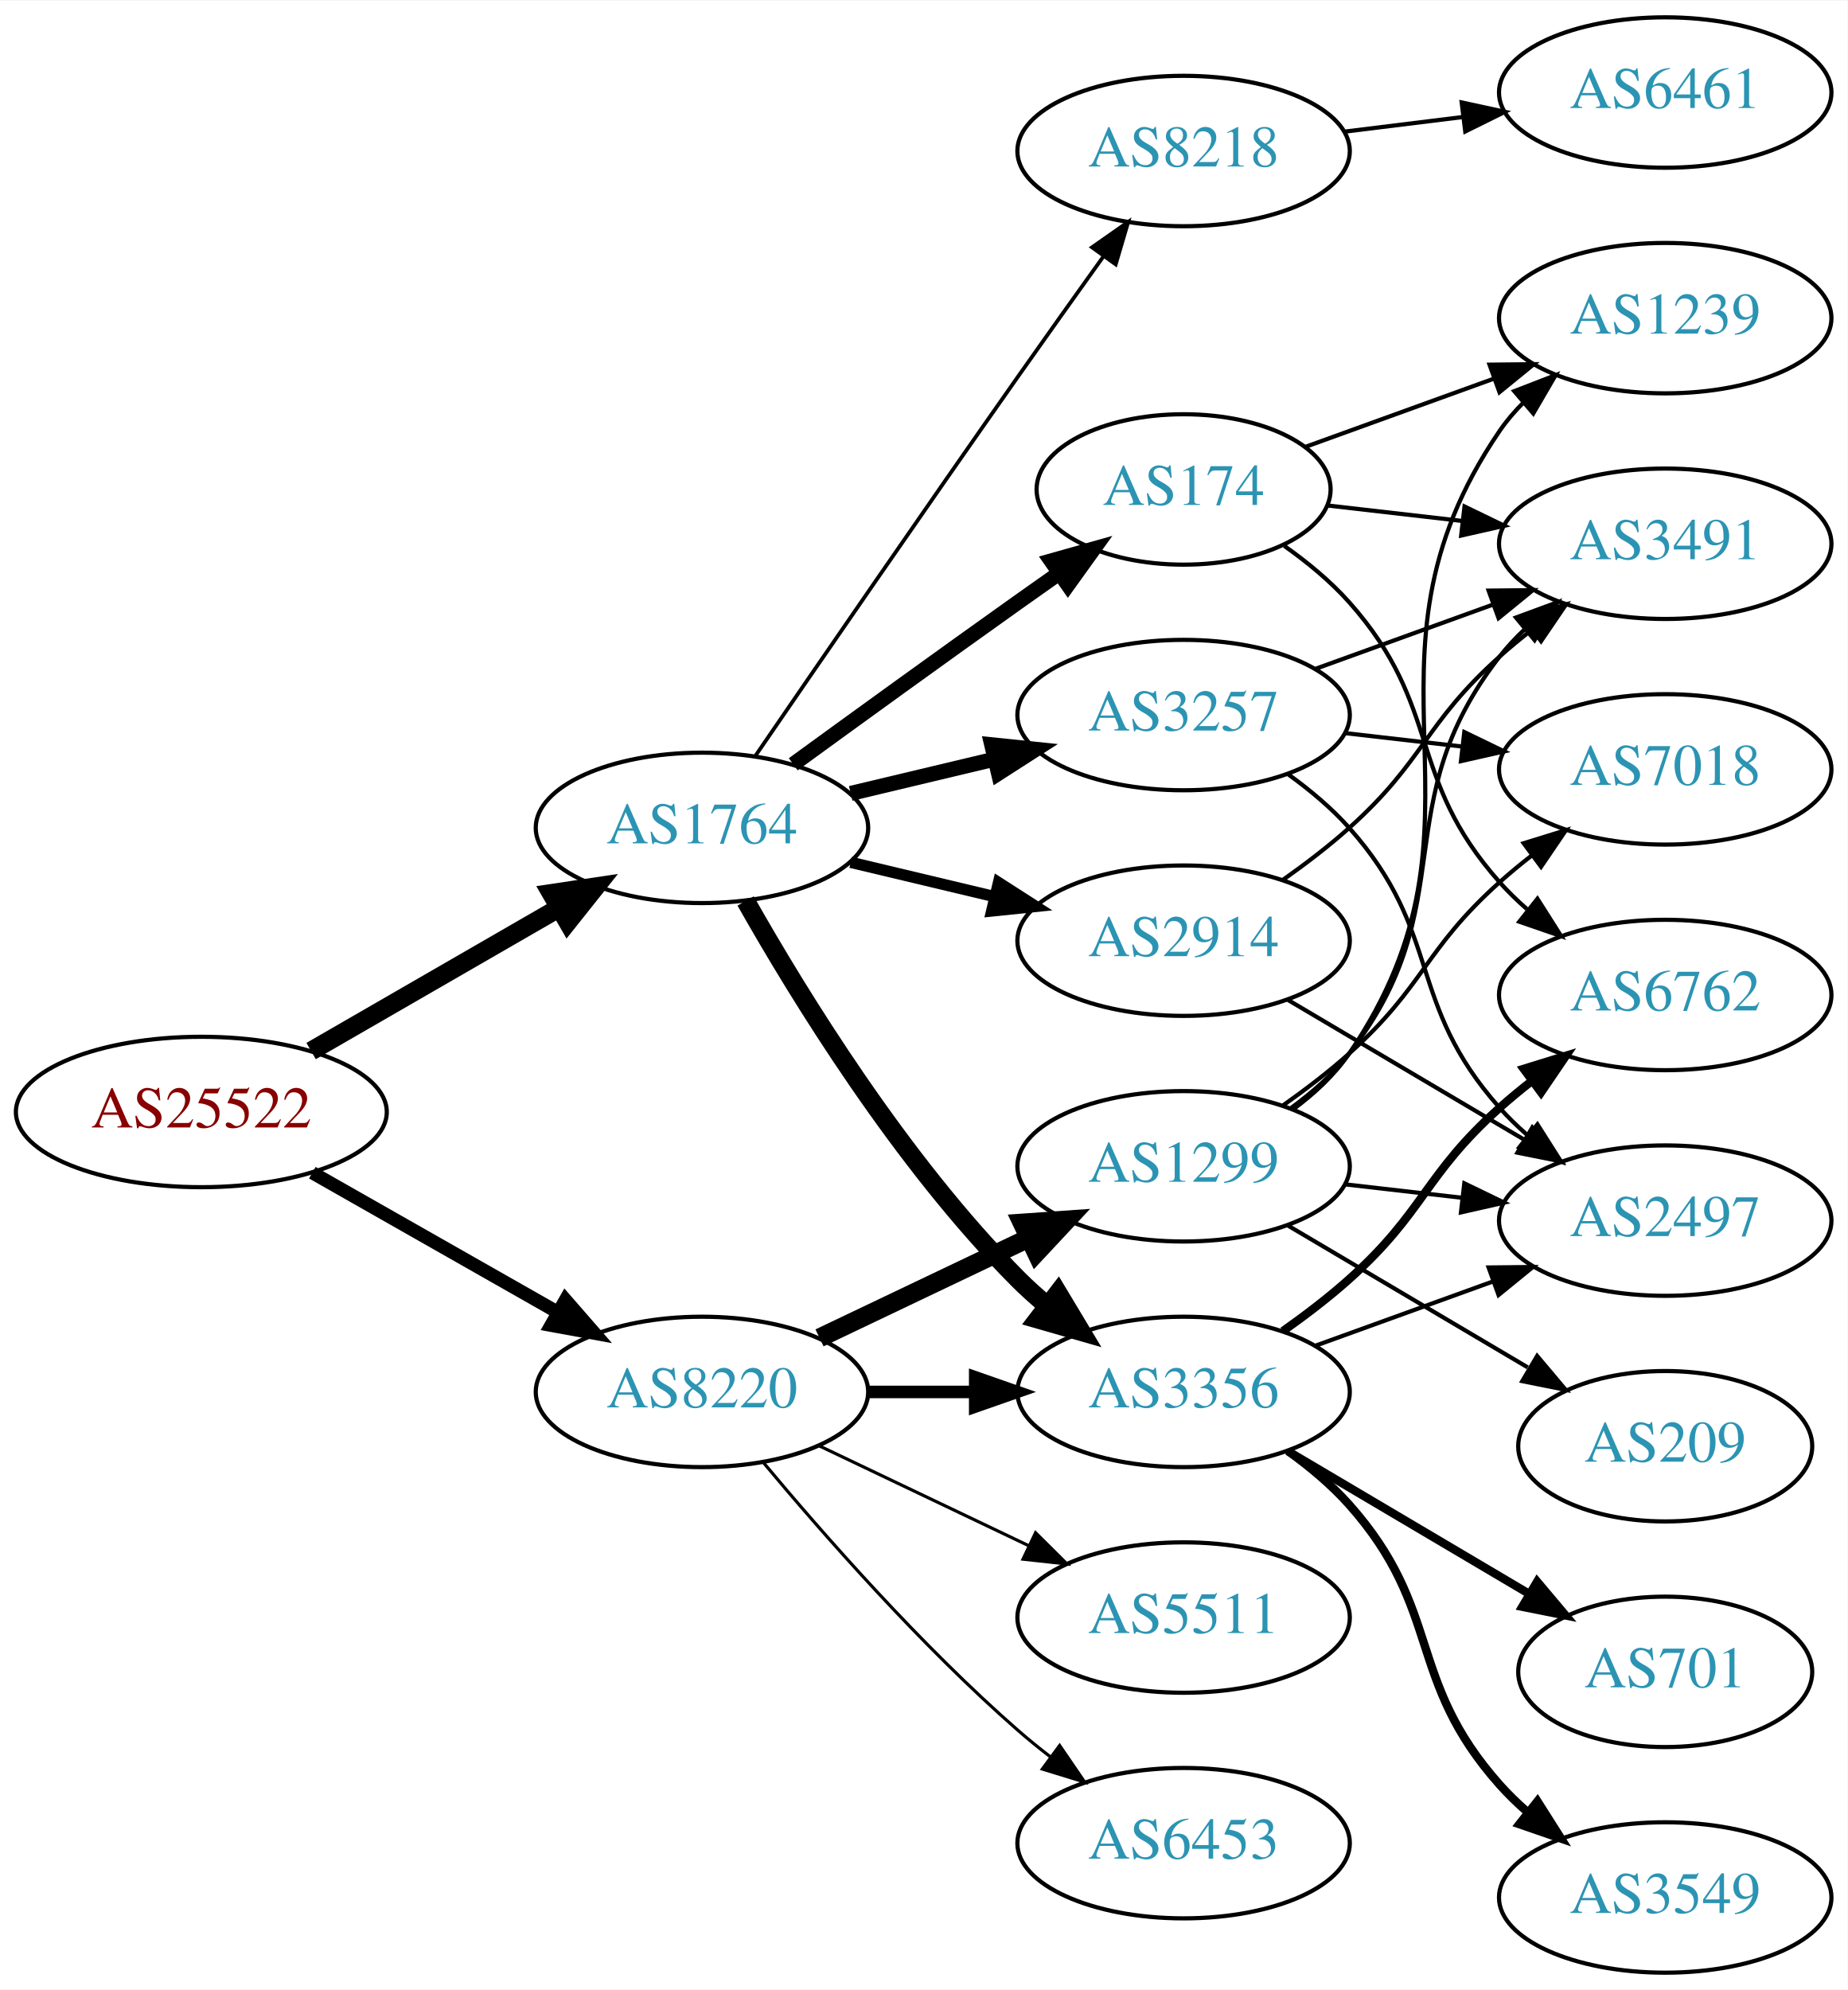
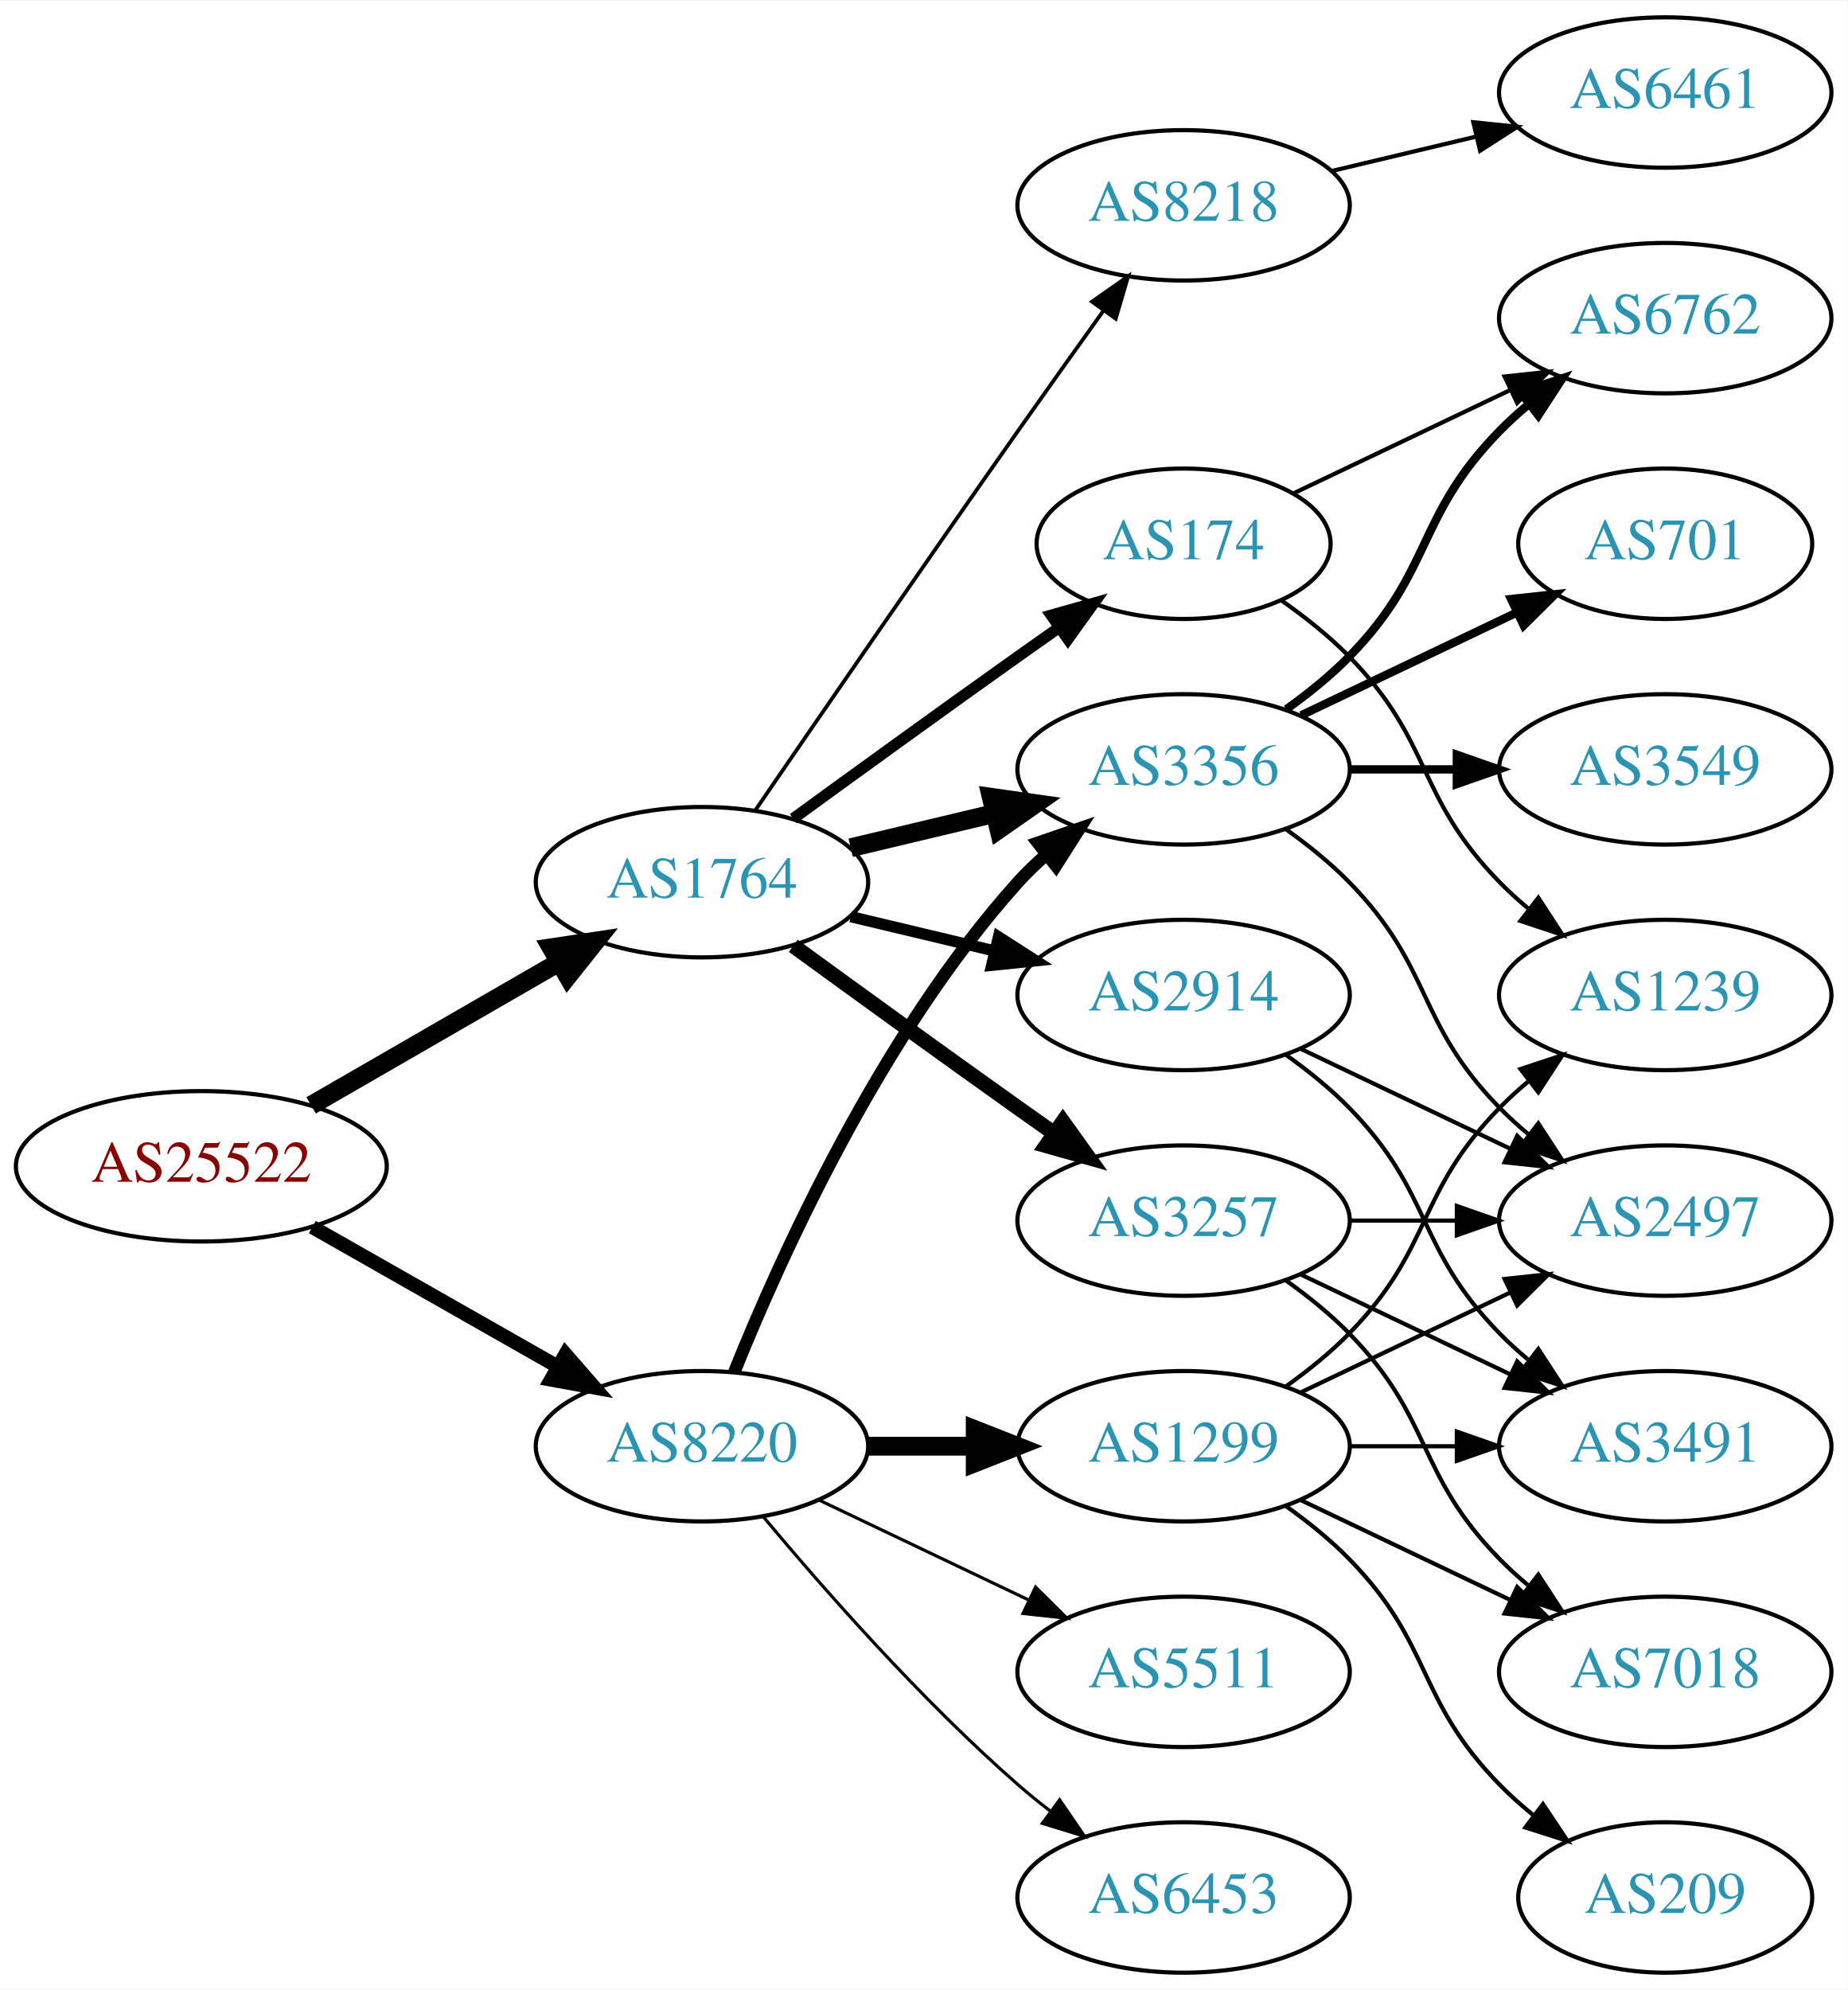
<svg xmlns="http://www.w3.org/2000/svg" xmlns:xlink="http://www.w3.org/1999/xlink" width="442pt" height="476pt" viewBox="0.00 0.00 442.27 476.00">
  <g id="graph0" class="graph" transform="scale(1 1) rotate(0) translate(4 472)">
    <polygon fill="white" stroke="none" points="-4,4 -4,-472 438.271,-472 438.271,4 -4,4" />
    <g id="node1" class="node">
      <g id="a_node1">
        <a xlink:href="/asn/25522" xlink:title="AS25522 ~ Travelport Austria GmbH [AT]">
-           <ellipse fill="#ffffff" stroke="black" cx="44.196" cy="-206" rx="44.393" ry="18" />
-           <text text-anchor="middle" x="44.196" y="-202.3" font-family="Times,serif" font-size="14.00" fill="#880000">AS25522</text>
+           <ellipse fill="#ffffff" stroke="black" cx="44.196" cy="-193" rx="44.393" ry="18" />
+           <text text-anchor="middle" x="44.196" y="-189.3" font-family="Times,serif" font-size="14.00" fill="#880000">AS25522</text>
        </a>
      </g>
    </g>
    <g id="node2" class="node">
      <g id="a_node2">
        <a xlink:href="/asn/1764" xlink:title="AS1764 ~ NEXTLAYER-AS [AT]">
-           <ellipse fill="#ffffff" stroke="black" cx="164.039" cy="-274" rx="39.794" ry="18" />
-           <text text-anchor="middle" x="164.039" y="-270.3" font-family="Times,serif" font-size="14.00" fill="#2c94b3">AS1764</text>
+           <ellipse fill="#ffffff" stroke="black" cx="164.039" cy="-261" rx="39.794" ry="18" />
+           <text text-anchor="middle" x="164.039" y="-257.3" font-family="Times,serif" font-size="14.00" fill="#2c94b3">AS1764</text>
        </a>
      </g>
    </g>
    <g id="edge1" class="edge">
-       <path fill="none" stroke="black" stroke-width="4.5" d="M70.476,-220.588C87.796,-230.582 110.947,-243.941 129.763,-254.799" />
-       <polygon fill="black" stroke="black" stroke-width="4.5" points="127.978,-258.314 138.607,-259.902 131.914,-251.493 127.978,-258.314" />
+       <path fill="none" stroke="black" stroke-width="4.5" d="M70.476,-207.588C87.796,-217.582 110.947,-230.941 129.763,-241.799" />
+       <polygon fill="black" stroke="black" stroke-width="4.5" points="127.978,-245.314 138.607,-246.902 131.914,-238.493 127.978,-245.314" />
    </g>
    <g id="node3" class="node">
      <g id="a_node3">
        <a xlink:href="/asn/8220" xlink:title="AS8220 ~ COLT [GB]">
-           <ellipse fill="#ffffff" stroke="black" cx="164.039" cy="-139" rx="39.794" ry="18" />
-           <text text-anchor="middle" x="164.039" y="-135.3" font-family="Times,serif" font-size="14.00" fill="#2c94b3">AS8220</text>
+           <ellipse fill="#ffffff" stroke="black" cx="164.039" cy="-126" rx="39.794" ry="18" />
+           <text text-anchor="middle" x="164.039" y="-122.3" font-family="Times,serif" font-size="14.00" fill="#2c94b3">AS8220</text>
        </a>
      </g>
    </g>
    <g id="edge2" class="edge">
-       <path fill="none" stroke="black" stroke-width="3.176" d="M70.766,-191.462C87.985,-181.672 110.871,-168.66 129.542,-158.045" />
-       <polygon fill="black" stroke="black" stroke-width="3.176" points="131.363,-161.036 138.326,-153.05 127.903,-154.95 131.363,-161.036" />
+       <path fill="none" stroke="black" stroke-width="3.375" d="M70.766,-178.462C87.985,-168.672 110.871,-155.66 129.542,-145.045" />
+       <polygon fill="black" stroke="black" stroke-width="3.375" points="131.363,-148.036 138.326,-140.05 127.903,-141.95 131.363,-148.036" />
    </g>
    <g id="node4" class="node">
      <g id="a_node4">
        <a xlink:href="/asn/174" xlink:title="AS174 ~ Cogent Communications [US]">
-           <ellipse fill="#ffffff" stroke="black" cx="279.332" cy="-355" rx="35.194" ry="18" />
-           <text text-anchor="middle" x="279.332" y="-351.3" font-family="Times,serif" font-size="14.00" fill="#2c94b3">AS174</text>
+           <ellipse fill="#ffffff" stroke="black" cx="279.332" cy="-342" rx="35.194" ry="18" />
+           <text text-anchor="middle" x="279.332" y="-338.3" font-family="Times,serif" font-size="14.00" fill="#2c94b3">AS174</text>
        </a>
      </g>
    </g>
    <g id="edge3" class="edge">
-       <path fill="none" stroke="black" stroke-width="3.6" d="M185.887,-289.222C200.821,-300.091 221.435,-315.025 239.685,-328 242.895,-330.282 246.264,-332.661 249.619,-335.018" />
-       <polygon fill="black" stroke="black" stroke-width="3.6" points="247.631,-337.899 257.83,-340.77 251.647,-332.166 247.631,-337.899" />
+       <path fill="none" stroke="black" stroke-width="2.7" d="M185.887,-276.222C200.821,-287.091 221.435,-302.025 239.685,-315 242.895,-317.282 246.264,-319.661 249.619,-322.018" />
+       <polygon fill="black" stroke="black" stroke-width="2.7" points="247.631,-324.899 257.83,-327.77 251.647,-319.166 247.631,-324.899" />
    </g>
    <g id="node5" class="node">
      <g id="a_node5">
-         <a xlink:href="/asn/3257" xlink:title="AS3257 ~ GTT [DE]">
-           <ellipse fill="#ffffff" stroke="black" cx="279.332" cy="-301" rx="39.794" ry="18" />
-           <text text-anchor="middle" x="279.332" y="-297.3" font-family="Times,serif" font-size="14.00" fill="#2c94b3">AS3257</text>
+         <a xlink:href="/asn/8218" xlink:title="AS8218 ~ legacy Neotelecoms [FR]">
+           <ellipse fill="#ffffff" stroke="black" cx="279.332" cy="-423" rx="39.794" ry="18" />
+           <text text-anchor="middle" x="279.332" y="-419.3" font-family="Times,serif" font-size="14.00" fill="#2c94b3">AS8218</text>
        </a>
      </g>
    </g>
    <g id="edge4" class="edge">
-       <path fill="none" stroke="black" stroke-width="3.6" d="M199.646,-282.248C210.517,-284.838 222.671,-287.735 234.114,-290.462" />
-       <polygon fill="black" stroke="black" stroke-width="3.6" points="233.397,-293.889 243.936,-292.803 235.02,-287.08 233.397,-293.889" />
+       <path fill="none" stroke="black" stroke-width="0.9" d="M176.846,-278.269C191.489,-299.642 217.262,-337.12 239.685,-369 246.32,-378.433 253.67,-388.739 260.164,-397.795" />
+       <polygon fill="black" stroke="black" stroke-width="0.9" points="257.399,-399.946 266.076,-406.026 263.085,-395.862 257.399,-399.946" />
    </g>
    <g id="node6" class="node">
      <g id="a_node6">
-         <a xlink:href="/asn/3356" xlink:title="AS3356 ~ Level 3 Parent, LLC [US]">
-           <ellipse fill="#ffffff" stroke="black" cx="279.332" cy="-139" rx="39.794" ry="18" />
-           <text text-anchor="middle" x="279.332" y="-135.3" font-family="Times,serif" font-size="14.00" fill="#2c94b3">AS3356</text>
+         <a xlink:href="/asn/3257" xlink:title="AS3257 ~ GTT [DE]">
+           <ellipse fill="#ffffff" stroke="black" cx="279.332" cy="-180" rx="39.794" ry="18" />
+           <text text-anchor="middle" x="279.332" y="-176.3" font-family="Times,serif" font-size="14.00" fill="#2c94b3">AS3257</text>
        </a>
      </g>
    </g>
    <g id="edge5" class="edge">
-       <path fill="none" stroke="black" stroke-width="4.5" d="M174.498,-256.51C187.28,-233.904 211.712,-194.114 239.685,-166 241.796,-163.879 244.092,-161.812 246.477,-159.829" />
-       <polygon fill="black" stroke="black" stroke-width="4.5" points="249.259,-162.657 254.793,-153.444 244.463,-156.411 249.259,-162.657" />
+       <path fill="none" stroke="black" stroke-width="3.6" d="M185.887,-245.778C200.821,-234.909 221.435,-219.975 239.685,-207 242.506,-204.995 245.449,-202.915 248.397,-200.841" />
+       <polygon fill="black" stroke="black" stroke-width="3.6" points="250.443,-203.681 256.621,-195.074 246.424,-197.95 250.443,-203.681" />
    </g>
    <g id="node7" class="node">
      <g id="a_node7">
-         <a xlink:href="/asn/8218" xlink:title="AS8218 ~ legacy Neotelecoms [FR]">
-           <ellipse fill="#ffffff" stroke="black" cx="279.332" cy="-436" rx="39.794" ry="18" />
-           <text text-anchor="middle" x="279.332" y="-432.3" font-family="Times,serif" font-size="14.00" fill="#2c94b3">AS8218</text>
+         <a xlink:href="/asn/3356" xlink:title="AS3356 ~ Level 3 Parent, LLC [US]">
+           <ellipse fill="#ffffff" stroke="black" cx="279.332" cy="-288" rx="39.794" ry="18" />
+           <text text-anchor="middle" x="279.332" y="-284.3" font-family="Times,serif" font-size="14.00" fill="#2c94b3">AS3356</text>
        </a>
      </g>
    </g>
    <g id="edge6" class="edge">
-       <path fill="none" stroke="black" stroke-width="0.9" d="M176.846,-291.269C191.489,-312.642 217.262,-350.12 239.685,-382 246.32,-391.433 253.67,-401.739 260.164,-410.795" />
-       <polygon fill="black" stroke="black" stroke-width="0.9" points="257.399,-412.946 266.076,-419.026 263.085,-408.862 257.399,-412.946" />
+       <path fill="none" stroke="black" stroke-width="4.5" d="M199.646,-269.248C210.517,-271.838 222.671,-274.735 234.114,-277.462" />
+       <polygon fill="black" stroke="black" stroke-width="4.5" points="233.296,-281.315 243.936,-279.803 235.122,-273.654 233.296,-281.315" />
    </g>
    <g id="node8" class="node">
      <g id="a_node8">
        <a xlink:href="/asn/2914" xlink:title="AS2914 ~ NTT America, Inc. [US]">
-           <ellipse fill="#ffffff" stroke="black" cx="279.332" cy="-247" rx="39.794" ry="18" />
-           <text text-anchor="middle" x="279.332" y="-243.3" font-family="Times,serif" font-size="14.00" fill="#2c94b3">AS2914</text>
+           <ellipse fill="#ffffff" stroke="black" cx="279.332" cy="-234" rx="39.794" ry="18" />
+           <text text-anchor="middle" x="279.332" y="-230.3" font-family="Times,serif" font-size="14.00" fill="#2c94b3">AS2914</text>
        </a>
      </g>
    </g>
    <g id="edge7" class="edge">
-       <path fill="none" stroke="black" stroke-width="2.7" d="M199.646,-265.752C210.517,-263.162 222.671,-260.265 234.114,-257.538" />
-       <polygon fill="black" stroke="black" stroke-width="2.7" points="235.02,-260.92 243.936,-255.197 233.397,-254.111 235.02,-260.92" />
-     </g>
-     <g id="edge22" class="edge">
-       <path fill="none" stroke="black" stroke-width="3" d="M203.711,-139C211.914,-139 220.678,-139 229.21,-139" />
-       <polygon fill="black" stroke="black" stroke-width="3" points="229.449,-142.5 239.449,-139 229.449,-135.5 229.449,-142.5" />
+       <path fill="none" stroke="black" stroke-width="2.7" d="M199.646,-252.752C210.517,-250.162 222.671,-247.265 234.114,-244.538" />
+       <polygon fill="black" stroke="black" stroke-width="2.7" points="235.02,-247.92 243.936,-242.197 233.397,-241.111 235.02,-247.92" />
+     </g>
+     <g id="edge21" class="edge">
+       <path fill="none" stroke="black" stroke-width="3" d="M171.786,-143.787C182.837,-171.243 206.891,-224.578 239.685,-261 241.688,-263.224 243.906,-265.363 246.239,-267.397" />
+       <polygon fill="black" stroke="black" stroke-width="3" points="244.437,-270.433 254.458,-273.873 248.769,-264.935 244.437,-270.433" />
    </g>
    <g id="node17" class="node">
      <g id="a_node17">
-         <a xlink:href="/asn/5511" xlink:title="AS5511 ~ Orange S.A. [FR]">
-           <ellipse fill="#ffffff" stroke="black" cx="279.332" cy="-85" rx="39.794" ry="18" />
-           <text text-anchor="middle" x="279.332" y="-81.3" font-family="Times,serif" font-size="14.00" fill="#2c94b3">AS5511</text>
-         </a>
-       </g>
-     </g>
-     <g id="edge21" class="edge">
-       <path fill="none" stroke="black" stroke-width="0.75" d="M192.175,-126.066C207.169,-118.919 225.99,-109.948 242.213,-102.215" />
-       <polygon fill="black" stroke="black" stroke-width="0.75" points="243.895,-105.291 251.417,-97.829 240.884,-98.972 243.895,-105.291" />
+         <a xlink:href="/asn/1299" xlink:title="AS1299 ~ Telia Carrier [EU]">
+           <ellipse fill="#ffffff" stroke="black" cx="279.332" cy="-126" rx="39.794" ry="18" />
+           <text text-anchor="middle" x="279.332" y="-122.3" font-family="Times,serif" font-size="14.00" fill="#2c94b3">AS1299</text>
+         </a>
+       </g>
+     </g>
+     <g id="edge20" class="edge">
+       <path fill="none" stroke="black" stroke-width="4.5" d="M203.711,-126C211.914,-126 220.678,-126 229.21,-126" />
+       <polygon fill="black" stroke="black" stroke-width="4.5" points="229.449,-129.938 239.449,-126 229.449,-122.063 229.449,-129.938" />
    </g>
    <g id="node18" class="node">
      <g id="a_node18">
-         <a xlink:href="/asn/6453" xlink:title="AS6453 ~ TATA COMMUNICATIONS (AMERICA) INC [US]">
-           <ellipse fill="#ffffff" stroke="black" cx="279.332" cy="-31" rx="39.794" ry="18" />
-           <text text-anchor="middle" x="279.332" y="-27.3" font-family="Times,serif" font-size="14.00" fill="#2c94b3">AS6453</text>
-         </a>
-       </g>
-     </g>
-     <g id="edge23" class="edge">
-       <path fill="none" stroke="black" stroke-width="0.75" d="M178.669,-122.183C192.951,-105.071 216.498,-78.255 239.685,-58 242.151,-55.846 244.789,-53.706 247.487,-51.628" />
-       <polygon fill="black" stroke="black" stroke-width="0.75" points="249.66,-54.375 255.641,-45.63 245.512,-48.736 249.66,-54.375" />
+         <a xlink:href="/asn/5511" xlink:title="AS5511 ~ Orange S.A. [FR]">
+           <ellipse fill="#ffffff" stroke="black" cx="279.332" cy="-72" rx="39.794" ry="18" />
+           <text text-anchor="middle" x="279.332" y="-68.3" font-family="Times,serif" font-size="14.00" fill="#2c94b3">AS5511</text>
+         </a>
+       </g>
+     </g>
+     <g id="edge22" class="edge">
+       <path fill="none" stroke="black" stroke-width="0.75" d="M192.175,-113.066C207.169,-105.919 225.99,-96.948 242.213,-89.215" />
+       <polygon fill="black" stroke="black" stroke-width="0.75" points="243.895,-92.291 251.417,-84.829 240.884,-85.972 243.895,-92.291" />
    </g>
    <g id="node19" class="node">
      <g id="a_node19">
-         <a xlink:href="/asn/1299" xlink:title="AS1299 ~ Telia Carrier [EU]">
-           <ellipse fill="#ffffff" stroke="black" cx="279.332" cy="-193" rx="39.794" ry="18" />
-           <text text-anchor="middle" x="279.332" y="-189.3" font-family="Times,serif" font-size="14.00" fill="#2c94b3">AS1299</text>
-         </a>
-       </g>
-     </g>
-     <g id="edge24" class="edge">
-       <path fill="none" stroke="black" stroke-width="4.5" d="M192.175,-151.934C207.169,-159.081 225.99,-168.052 242.213,-175.785" />
-       <polygon fill="black" stroke="black" stroke-width="4.5" points="240.695,-179.423 251.417,-180.171 244.084,-172.314 240.695,-179.423" />
+         <a xlink:href="/asn/6453" xlink:title="AS6453 ~ TATA COMMUNICATIONS (AMERICA) INC [US]">
+           <ellipse fill="#ffffff" stroke="black" cx="279.332" cy="-18" rx="39.794" ry="18" />
+           <text text-anchor="middle" x="279.332" y="-14.3" font-family="Times,serif" font-size="14.00" fill="#2c94b3">AS6453</text>
+         </a>
+       </g>
+     </g>
+     <g id="edge23" class="edge">
+       <path fill="none" stroke="black" stroke-width="0.75" d="M178.669,-109.183C192.951,-92.071 216.498,-65.255 239.685,-45 242.151,-42.846 244.789,-40.706 247.487,-38.628" />
+       <polygon fill="black" stroke="black" stroke-width="0.75" points="249.66,-41.375 255.641,-32.63 245.512,-35.736 249.66,-41.375" />
    </g>
    <g id="node9" class="node">
      <g id="a_node9">
-         <a xlink:href="/asn/3491" xlink:title="AS3491 ~ PCCW Global, Inc. [US]">
-           <ellipse fill="#ffffff" stroke="black" cx="394.625" cy="-342" rx="39.794" ry="18" />
-           <text text-anchor="middle" x="394.625" y="-338.3" font-family="Times,serif" font-size="14.00" fill="#2c94b3">AS3491</text>
+         <a xlink:href="/asn/6762" xlink:title="AS6762 ~ TELECOM ITALIA SPARKLE S.p.A. [IT]">
+           <ellipse fill="#ffffff" stroke="black" cx="394.625" cy="-396" rx="39.794" ry="18" />
+           <text text-anchor="middle" x="394.625" y="-392.3" font-family="Times,serif" font-size="14.00" fill="#2c94b3">AS6762</text>
        </a>
      </g>
    </g>
    <g id="edge8" class="edge">
-       <path fill="none" stroke="black" d="M313.71,-351.17C323.801,-350.012 335.084,-348.717 345.919,-347.474" />
-       <polygon fill="black" stroke="black" points="346.58,-350.921 356.116,-346.304 345.782,-343.967 346.58,-350.921" />
+       <path fill="none" stroke="black" d="M305.757,-354.119C321.059,-361.413 340.783,-370.814 357.665,-378.86" />
+       <polygon fill="black" stroke="black" points="356.172,-382.026 366.705,-383.169 359.184,-375.707 356.172,-382.026" />
    </g>
    <g id="node10" class="node">
      <g id="a_node10">
        <a xlink:href="/asn/1239" xlink:title="AS1239 ~ Sprint [US]">
-           <ellipse fill="#ffffff" stroke="black" cx="394.625" cy="-396" rx="39.794" ry="18" />
-           <text text-anchor="middle" x="394.625" y="-392.3" font-family="Times,serif" font-size="14.00" fill="#2c94b3">AS1239</text>
+           <ellipse fill="#ffffff" stroke="black" cx="394.625" cy="-234" rx="39.794" ry="18" />
+           <text text-anchor="middle" x="394.625" y="-230.3" font-family="Times,serif" font-size="14.00" fill="#2c94b3">AS1239</text>
        </a>
      </g>
    </g>
    <g id="edge9" class="edge">
-       <path fill="none" stroke="black" d="M308.337,-365.135C321.99,-370.076 338.655,-376.107 353.62,-381.522" />
-       <polygon fill="black" stroke="black" points="352.565,-384.863 363.159,-384.975 354.947,-378.281 352.565,-384.863" />
+       <path fill="none" stroke="black" d="M302.714,-328.468C308.356,-324.51 314.17,-319.914 318.978,-315 339.151,-294.383 334.806,-281.617 354.978,-261 357.071,-258.861 359.354,-256.782 361.731,-254.79" />
+       <polygon fill="black" stroke="black" points="364.249,-257.268 370.031,-248.389 359.974,-251.725 364.249,-257.268" />
    </g>
    <g id="node11" class="node">
      <g id="a_node11">
-         <a xlink:href="/asn/6762" xlink:title="AS6762 ~ TELECOM ITALIA SPARKLE S.p.A. [IT]">
-           <ellipse fill="#ffffff" stroke="black" cx="394.625" cy="-234" rx="39.794" ry="18" />
-           <text text-anchor="middle" x="394.625" y="-230.3" font-family="Times,serif" font-size="14.00" fill="#2c94b3">AS6762</text>
+         <a xlink:href="/asn/6461" xlink:title="AS6461 ~ Zayo Bandwidth [US]">
+           <ellipse fill="#ffffff" stroke="black" cx="394.625" cy="-450" rx="39.794" ry="18" />
+           <text text-anchor="middle" x="394.625" y="-446.3" font-family="Times,serif" font-size="14.00" fill="#2c94b3">AS6461</text>
        </a>
      </g>
    </g>
    <g id="edge10" class="edge">
-       <path fill="none" stroke="black" d="M303.441,-341.486C308.949,-337.587 314.517,-333.015 318.978,-328 341.446,-302.743 332.51,-286.257 354.978,-261 356.967,-258.764 359.176,-256.616 361.502,-254.577" />
-       <polygon fill="black" stroke="black" points="364.034,-257.036 369.709,-248.09 359.694,-251.545 364.034,-257.036" />
-     </g>
-     <g id="edge16" class="edge">
-       <path fill="none" stroke="black" d="M310.99,-312.095C323.963,-316.79 339.256,-322.324 353.137,-327.348" />
-       <polygon fill="black" stroke="black" points="352.347,-330.784 362.941,-330.896 354.729,-324.202 352.347,-330.784" />
-     </g>
-     <g id="node13" class="node">
-       <g id="a_node13">
+       <path fill="none" stroke="black" d="M314.939,-431.248C325.81,-433.838 337.964,-436.735 349.407,-439.462" />
+       <polygon fill="black" stroke="black" points="348.69,-442.889 359.229,-441.803 350.313,-436.08 348.69,-442.889" />
+     </g>
+     <g id="node12" class="node">
+       <g id="a_node12">
        <a xlink:href="/asn/2497" xlink:title="AS2497 ~ Internet Initiative Japan Inc. [JP]">
          <ellipse fill="#ffffff" stroke="black" cx="394.625" cy="-180" rx="39.794" ry="18" />
          <text text-anchor="middle" x="394.625" y="-176.3" font-family="Times,serif" font-size="14.00" fill="#2c94b3">AS2497</text>
        </a>
      </g>
    </g>
-     <g id="edge17" class="edge">
-       <path fill="none" stroke="black" d="M304.247,-286.91C309.49,-283.14 314.735,-278.77 318.978,-274 341.446,-248.743 332.51,-232.257 354.978,-207 356.967,-204.764 359.176,-202.616 361.502,-200.577" />
-       <polygon fill="black" stroke="black" points="364.034,-203.036 369.709,-194.09 359.694,-197.545 364.034,-203.036" />
+     <g id="edge19" class="edge">
+       <path fill="none" stroke="black" d="M319.004,-180C327.207,-180 335.971,-180 344.503,-180" />
+       <polygon fill="black" stroke="black" points="344.742,-183.5 354.742,-180 344.742,-176.5 344.742,-183.5" />
+     </g>
+     <g id="node15" class="node">
+       <g id="a_node15">
+         <a xlink:href="/asn/3491" xlink:title="AS3491 ~ PCCW Global, Inc. [US]">
+           <ellipse fill="#ffffff" stroke="black" cx="394.625" cy="-126" rx="39.794" ry="18" />
+           <text text-anchor="middle" x="394.625" y="-122.3" font-family="Times,serif" font-size="14.00" fill="#2c94b3">AS3491</text>
+         </a>
+       </g>
+     </g>
+     <g id="edge18" class="edge">
+       <path fill="none" stroke="black" d="M307.468,-167.066C322.462,-159.919 341.283,-150.948 357.506,-143.215" />
+       <polygon fill="black" stroke="black" points="359.188,-146.291 366.71,-138.829 356.177,-139.972 359.188,-146.291" />
    </g>
    <g id="node16" class="node">
      <g id="a_node16">
        <a xlink:href="/asn/7018" xlink:title="AS7018 ~ AT&amp;T Services, Inc. [US]">
+           <ellipse fill="#ffffff" stroke="black" cx="394.625" cy="-72" rx="39.794" ry="18" />
+           <text text-anchor="middle" x="394.625" y="-68.3" font-family="Times,serif" font-size="14.00" fill="#2c94b3">AS7018</text>
+         </a>
+       </g>
+     </g>
+     <g id="edge17" class="edge">
+       <path fill="none" stroke="black" d="M303.926,-165.611C309.182,-161.852 314.513,-157.563 318.978,-153 339.151,-132.383 334.806,-119.617 354.978,-99 357.071,-96.861 359.354,-94.782 361.731,-92.79" />
+       <polygon fill="black" stroke="black" points="364.249,-95.268 370.031,-86.389 359.974,-89.725 364.249,-95.268" />
+     </g>
+     <g id="edge12" class="edge">
+       <path fill="none" stroke="black" stroke-width="2" d="M303.926,-302.389C309.182,-306.148 314.513,-310.437 318.978,-315 339.151,-335.617 334.806,-348.383 354.978,-369 357.071,-371.139 359.354,-373.218 361.731,-375.21" />
+       <polygon fill="black" stroke="black" stroke-width="2" points="359.974,-378.275 370.031,-381.611 364.249,-372.732 359.974,-378.275" />
+     </g>
+     <g id="edge11" class="edge">
+       <path fill="none" stroke="black" d="M303.926,-273.611C309.182,-269.852 314.513,-265.563 318.978,-261 339.151,-240.383 334.806,-227.617 354.978,-207 357.071,-204.861 359.354,-202.782 361.731,-200.79" />
+       <polygon fill="black" stroke="black" points="364.249,-203.268 370.031,-194.389 359.974,-197.725 364.249,-203.268" />
+     </g>
+     <g id="node13" class="node">
+       <g id="a_node13">
+         <a xlink:href="/asn/3549" xlink:title="AS3549 ~ Level 3 Parent, LLC [US]">
          <ellipse fill="#ffffff" stroke="black" cx="394.625" cy="-288" rx="39.794" ry="18" />
-           <text text-anchor="middle" x="394.625" y="-284.3" font-family="Times,serif" font-size="14.00" fill="#2c94b3">AS7018</text>
-         </a>
-       </g>
-     </g>
-     <g id="edge18" class="edge">
-       <path fill="none" stroke="black" d="M318.057,-296.671C327.038,-295.641 336.737,-294.528 346.094,-293.454" />
-       <polygon fill="black" stroke="black" points="346.529,-296.927 356.064,-292.31 345.731,-289.973 346.529,-296.927" />
-     </g>
-     <g id="edge14" class="edge">
-       <path fill="none" stroke="black" stroke-width="2" d="M303.096,-153.546C308.495,-157.359 314.099,-161.633 318.978,-166 337.048,-182.172 336.908,-190.828 354.978,-207 357.418,-209.183 360.038,-211.344 362.724,-213.435" />
-       <polygon fill="black" stroke="black" stroke-width="2" points="360.739,-216.32 370.86,-219.454 364.903,-210.693 360.739,-216.32" />
-     </g>
-     <g id="node12" class="node">
-       <g id="a_node12">
-         <a xlink:href="/asn/701" xlink:title="AS701 ~ UUNET [US]">
-           <ellipse fill="#ffffff" stroke="black" cx="394.625" cy="-72" rx="35.194" ry="18" />
-           <text text-anchor="middle" x="394.625" y="-68.3" font-family="Times,serif" font-size="14.00" fill="#2c94b3">AS701</text>
-         </a>
-       </g>
-     </g>
-     <g id="edge11" class="edge">
-       <path fill="none" stroke="black" stroke-width="2" d="M304.358,-124.791C321.062,-114.912 343.507,-101.639 361.712,-90.873" />
-       <polygon fill="black" stroke="black" stroke-width="2" points="363.966,-93.606 370.792,-85.503 360.403,-87.581 363.966,-93.606" />
-     </g>
-     <g id="edge12" class="edge">
-       <path fill="none" stroke="black" d="M310.99,-150.095C323.963,-154.79 339.256,-160.324 353.137,-165.348" />
-       <polygon fill="black" stroke="black" points="352.347,-168.784 362.941,-168.896 354.729,-162.202 352.347,-168.784" />
+           <text text-anchor="middle" x="394.625" y="-284.3" font-family="Times,serif" font-size="14.00" fill="#2c94b3">AS3549</text>
+         </a>
+       </g>
+     </g>
+     <g id="edge13" class="edge">
+       <path fill="none" stroke="black" stroke-width="2" d="M319.004,-288C327.207,-288 335.971,-288 344.503,-288" />
+       <polygon fill="black" stroke="black" stroke-width="2" points="344.742,-291.5 354.742,-288 344.742,-284.5 344.742,-291.5" />
    </g>
    <g id="node14" class="node">
      <g id="a_node14">
-         <a xlink:href="/asn/3549" xlink:title="AS3549 ~ Level 3 Parent, LLC [US]">
-           <ellipse fill="#ffffff" stroke="black" cx="394.625" cy="-18" rx="39.794" ry="18" />
-           <text text-anchor="middle" x="394.625" y="-14.3" font-family="Times,serif" font-size="14.00" fill="#2c94b3">AS3549</text>
-         </a>
-       </g>
-     </g>
-     <g id="edge13" class="edge">
-       <path fill="none" stroke="black" stroke-width="2" d="M304.247,-124.91C309.49,-121.14 314.735,-116.77 318.978,-112 341.446,-86.743 332.51,-70.257 354.978,-45 356.967,-42.764 359.176,-40.616 361.502,-38.577" />
-       <polygon fill="black" stroke="black" stroke-width="2" points="364.034,-41.036 369.709,-32.09 359.694,-35.545 364.034,-41.036" />
-     </g>
-     <g id="node15" class="node">
-       <g id="a_node15">
-         <a xlink:href="/asn/6461" xlink:title="AS6461 ~ Zayo Bandwidth [US]">
-           <ellipse fill="#ffffff" stroke="black" cx="394.625" cy="-450" rx="39.794" ry="18" />
-           <text text-anchor="middle" x="394.625" y="-446.3" font-family="Times,serif" font-size="14.00" fill="#2c94b3">AS6461</text>
-         </a>
-       </g>
+         <a xlink:href="/asn/701" xlink:title="AS701 ~ UUNET [US]">
+           <ellipse fill="#ffffff" stroke="black" cx="394.625" cy="-342" rx="35.194" ry="18" />
+           <text text-anchor="middle" x="394.625" y="-338.3" font-family="Times,serif" font-size="14.00" fill="#2c94b3">AS701</text>
+         </a>
+       </g>
+     </g>
+     <g id="edge14" class="edge">
+       <path fill="none" stroke="black" stroke-width="2" d="M307.468,-300.934C322.9,-308.29 342.385,-317.577 358.92,-325.459" />
+       <polygon fill="black" stroke="black" stroke-width="2" points="357.729,-328.768 368.262,-329.911 360.741,-322.449 357.729,-328.768" />
+     </g>
+     <g id="edge16" class="edge">
+       <path fill="none" stroke="black" d="M307.468,-221.066C322.462,-213.919 341.283,-204.948 357.506,-197.215" />
+       <polygon fill="black" stroke="black" points="359.188,-200.291 366.71,-192.829 356.177,-193.972 359.188,-200.291" />
    </g>
    <g id="edge15" class="edge">
-       <path fill="none" stroke="black" d="M317.742,-440.623C326.83,-441.746 336.667,-442.962 346.152,-444.134" />
-       <polygon fill="black" stroke="black" points="345.9,-447.629 356.254,-445.382 346.758,-440.682 345.9,-447.629" />
-     </g>
-     <g id="edge19" class="edge">
-       <path fill="none" stroke="black" d="M303.096,-261.546C308.495,-265.359 314.099,-269.633 318.978,-274 337.048,-290.172 336.908,-298.828 354.978,-315 357.418,-317.183 360.038,-319.344 362.724,-321.435" />
-       <polygon fill="black" stroke="black" points="360.739,-324.32 370.86,-327.454 364.903,-318.693 360.739,-324.32" />
-     </g>
-     <g id="edge20" class="edge">
-       <path fill="none" stroke="black" d="M304.358,-232.791C320.73,-223.109 342.618,-210.165 360.622,-199.518" />
-       <polygon fill="black" stroke="black" points="362.807,-202.292 369.633,-194.188 359.244,-196.266 362.807,-202.292" />
+       <path fill="none" stroke="black" d="M303.926,-219.611C309.182,-215.852 314.513,-211.563 318.978,-207 339.151,-186.383 334.806,-173.617 354.978,-153 357.071,-150.861 359.354,-148.782 361.731,-146.79" />
+       <polygon fill="black" stroke="black" points="364.249,-149.268 370.031,-140.389 359.974,-143.725 364.249,-149.268" />
    </g>
    <g id="edge27" class="edge">
-       <path fill="none" stroke="black" d="M305.114,-206.995C310.198,-210.719 315.156,-215.092 318.978,-220 346.719,-255.625 327.237,-279.375 354.978,-315 356.77,-317.301 358.811,-319.484 360.998,-321.538" />
-       <polygon fill="black" stroke="black" points="358.9,-324.344 368.842,-328.005 363.353,-318.943 358.9,-324.344" />
+       <path fill="none" stroke="black" d="M303.926,-140.389C309.182,-144.148 314.513,-148.437 318.978,-153 339.151,-173.617 334.806,-186.383 354.978,-207 357.071,-209.139 359.354,-211.218 361.731,-213.21" />
+       <polygon fill="black" stroke="black" points="359.974,-216.275 370.031,-219.611 364.249,-210.732 359.974,-216.275" />
    </g>
    <g id="edge25" class="edge">
-       <path fill="none" stroke="black" d="M305.58,-206.655C310.64,-210.396 315.471,-214.863 318.978,-220 357.391,-276.266 316.565,-312.734 354.978,-369 356.622,-371.408 358.557,-373.669 360.67,-375.777" />
-       <polygon fill="black" stroke="black" points="358.495,-378.522 368.376,-382.345 363.036,-373.195 358.495,-378.522" />
-     </g>
-     <g id="edge29" class="edge">
-       <path fill="none" stroke="black" d="M318.057,-188.671C327.038,-187.641 336.737,-186.528 346.094,-185.454" />
-       <polygon fill="black" stroke="black" points="346.529,-188.927 356.064,-184.31 345.731,-181.973 346.529,-188.927" />
-     </g>
-     <g id="edge28" class="edge">
-       <path fill="none" stroke="black" d="M303.096,-207.546C308.495,-211.359 314.099,-215.633 318.978,-220 337.048,-236.172 336.908,-244.828 354.978,-261 357.418,-263.183 360.038,-265.344 362.724,-267.435" />
-       <polygon fill="black" stroke="black" points="360.739,-270.32 370.86,-273.454 364.903,-264.693 360.739,-270.32" />
+       <path fill="none" stroke="black" d="M307.468,-138.934C322.462,-146.081 341.283,-155.052 357.506,-162.785" />
+       <polygon fill="black" stroke="black" points="356.177,-166.028 366.71,-167.171 359.188,-159.709 356.177,-166.028" />
+     </g>
+     <g id="edge26" class="edge">
+       <path fill="none" stroke="black" d="M319.004,-126C327.207,-126 335.971,-126 344.503,-126" />
+       <polygon fill="black" stroke="black" points="344.742,-129.5 354.742,-126 344.742,-122.5 344.742,-129.5" />
+     </g>
+     <g id="edge24" class="edge">
+       <path fill="none" stroke="black" d="M307.468,-113.066C322.462,-105.919 341.283,-96.948 357.506,-89.215" />
+       <polygon fill="black" stroke="black" points="359.188,-92.291 366.71,-84.829 356.177,-85.972 359.188,-92.291" />
    </g>
    <g id="node20" class="node">
      <g id="a_node20">
        <a xlink:href="/asn/209" xlink:title="AS209 ~ CenturyLink Communications, LLC [US]">
-           <ellipse fill="#ffffff" stroke="black" cx="394.625" cy="-126" rx="35.194" ry="18" />
-           <text text-anchor="middle" x="394.625" y="-122.3" font-family="Times,serif" font-size="14.00" fill="#2c94b3">AS209</text>
-         </a>
-       </g>
-     </g>
-     <g id="edge26" class="edge">
-       <path fill="none" stroke="black" d="M304.358,-178.791C321.062,-168.912 343.507,-155.639 361.712,-144.873" />
-       <polygon fill="black" stroke="black" points="363.966,-147.606 370.792,-139.503 360.403,-141.581 363.966,-147.606" />
+           <ellipse fill="#ffffff" stroke="black" cx="394.625" cy="-18" rx="35.194" ry="18" />
+           <text text-anchor="middle" x="394.625" y="-14.3" font-family="Times,serif" font-size="14.00" fill="#2c94b3">AS209</text>
+         </a>
+       </g>
+     </g>
+     <g id="edge28" class="edge">
+       <path fill="none" stroke="black" d="M303.926,-111.611C309.182,-107.852 314.513,-103.563 318.978,-99 339.151,-78.383 334.806,-65.617 354.978,-45 357.457,-42.466 360.204,-40.017 363.056,-37.696" />
+       <polygon fill="black" stroke="black" points="365.359,-40.343 371.242,-31.532 361.148,-34.752 365.359,-40.343" />
    </g>
  </g>
</svg>
